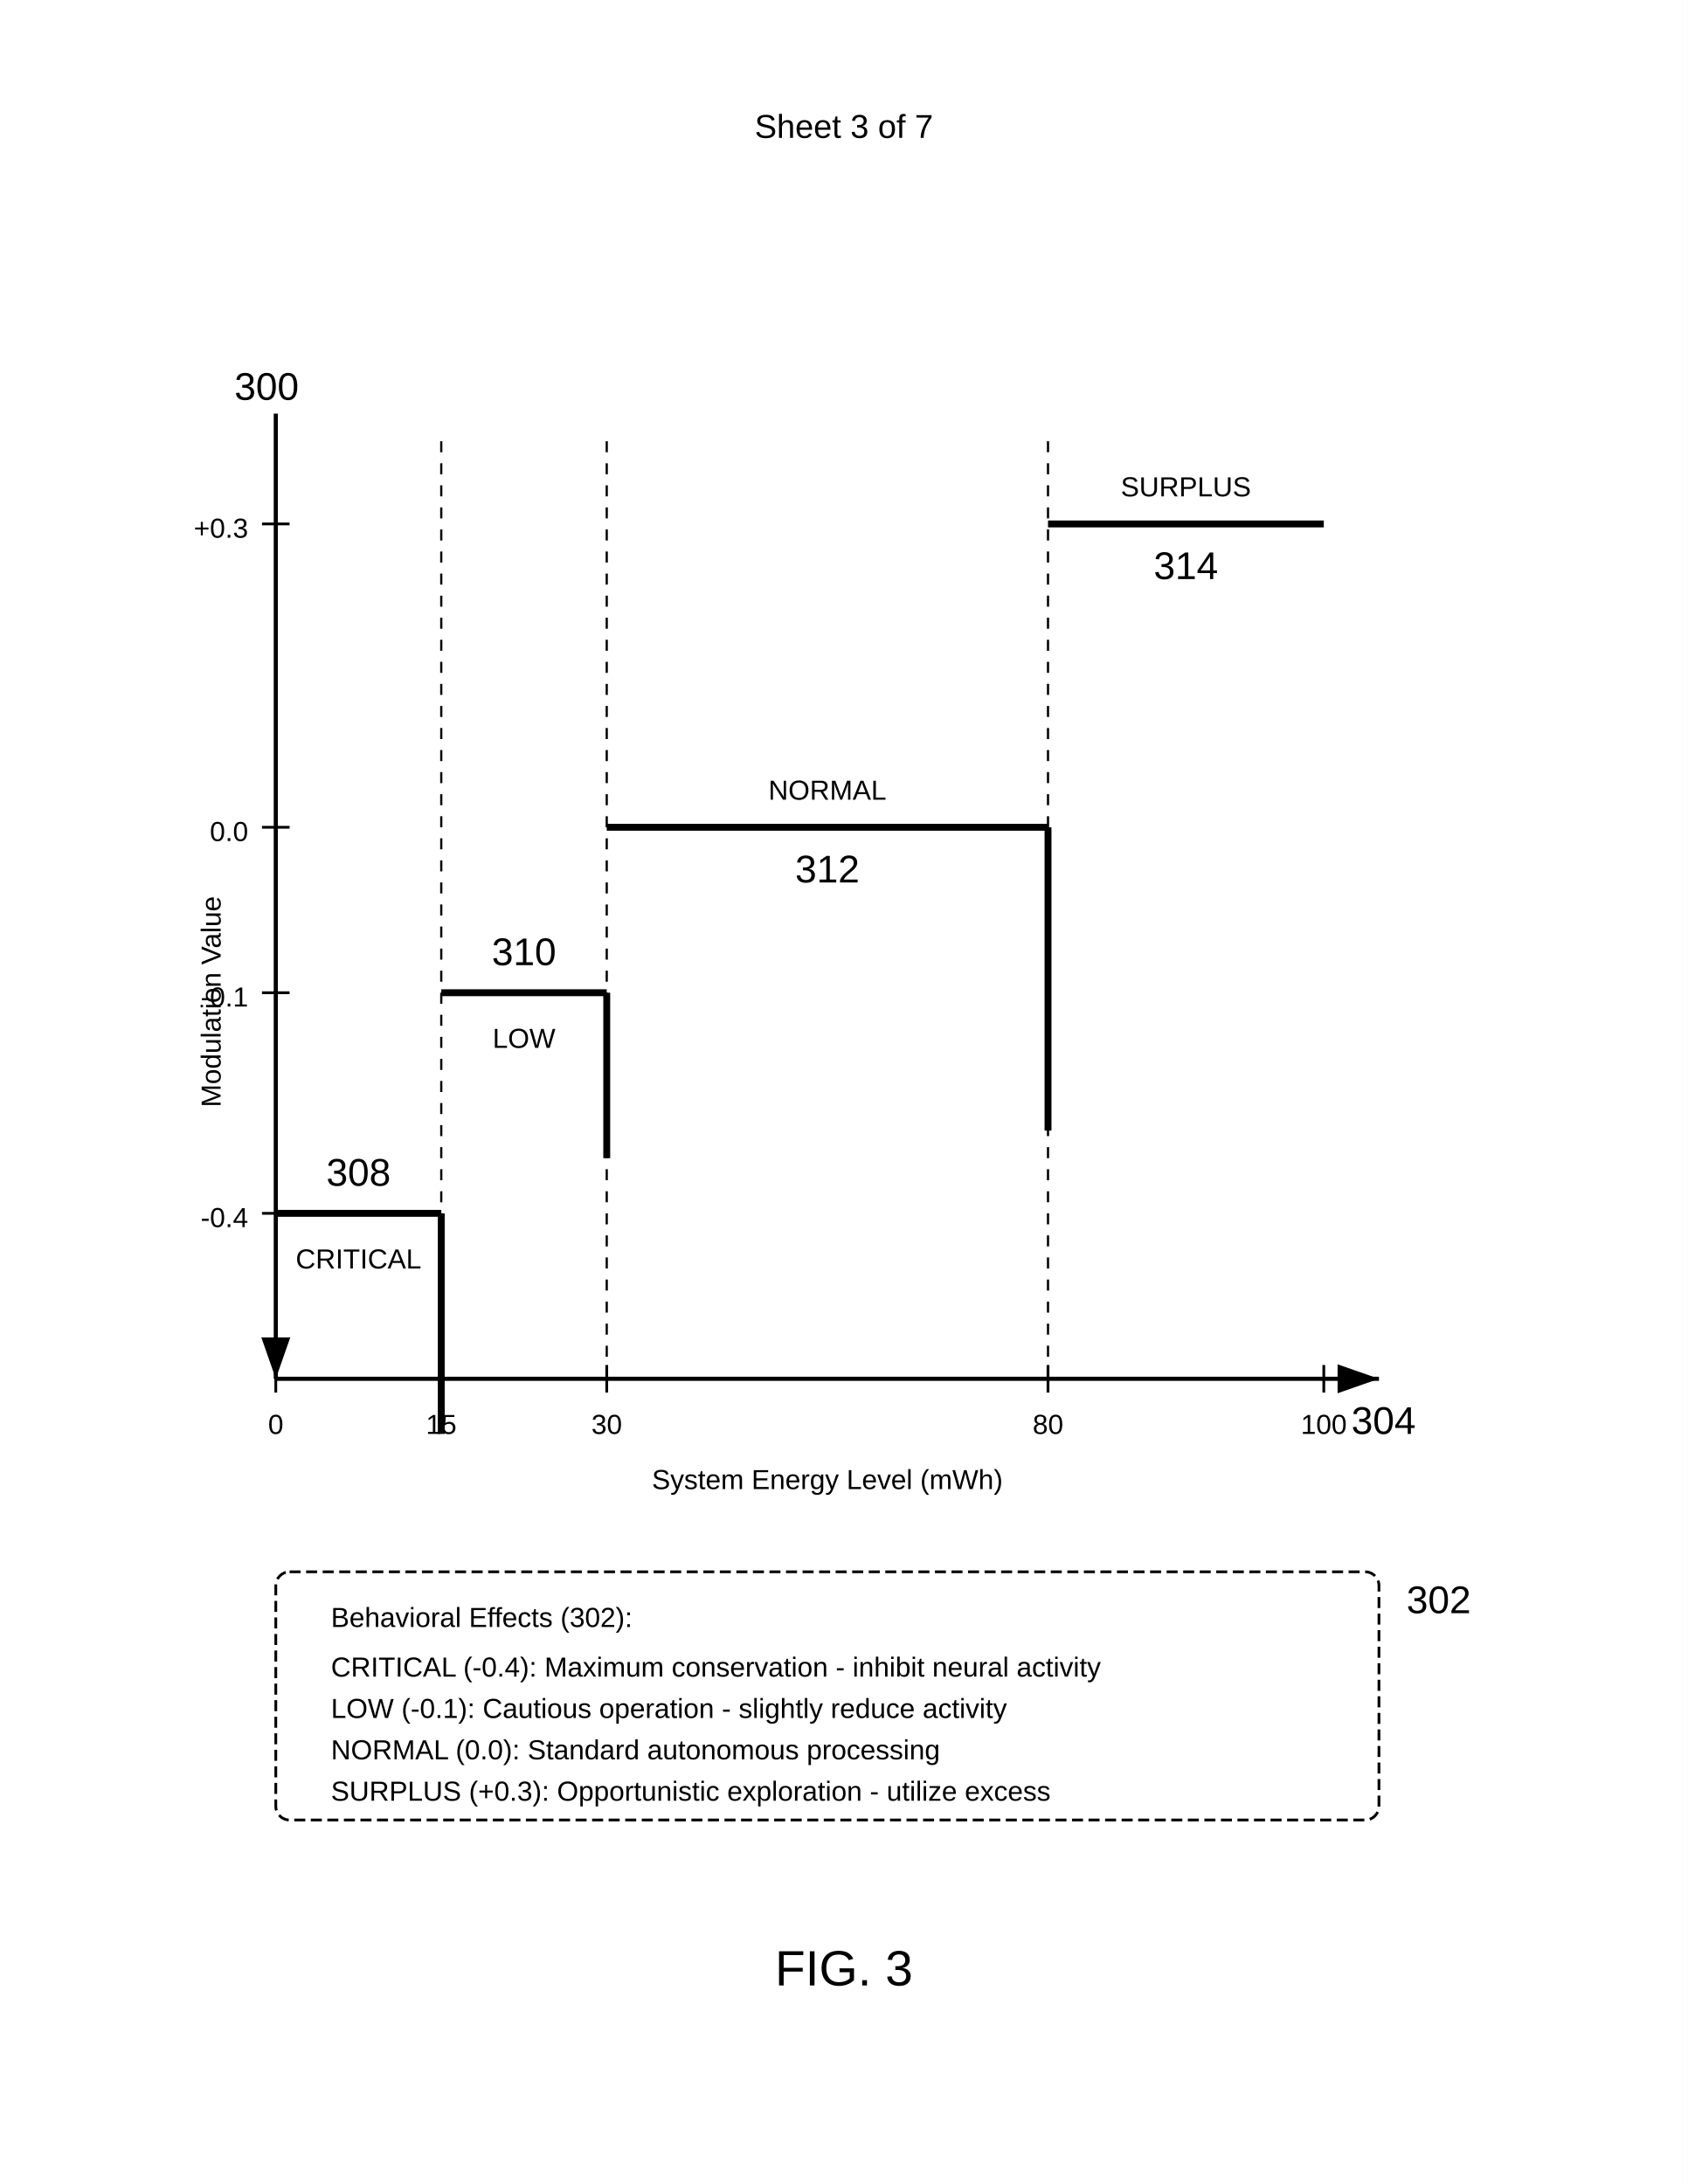
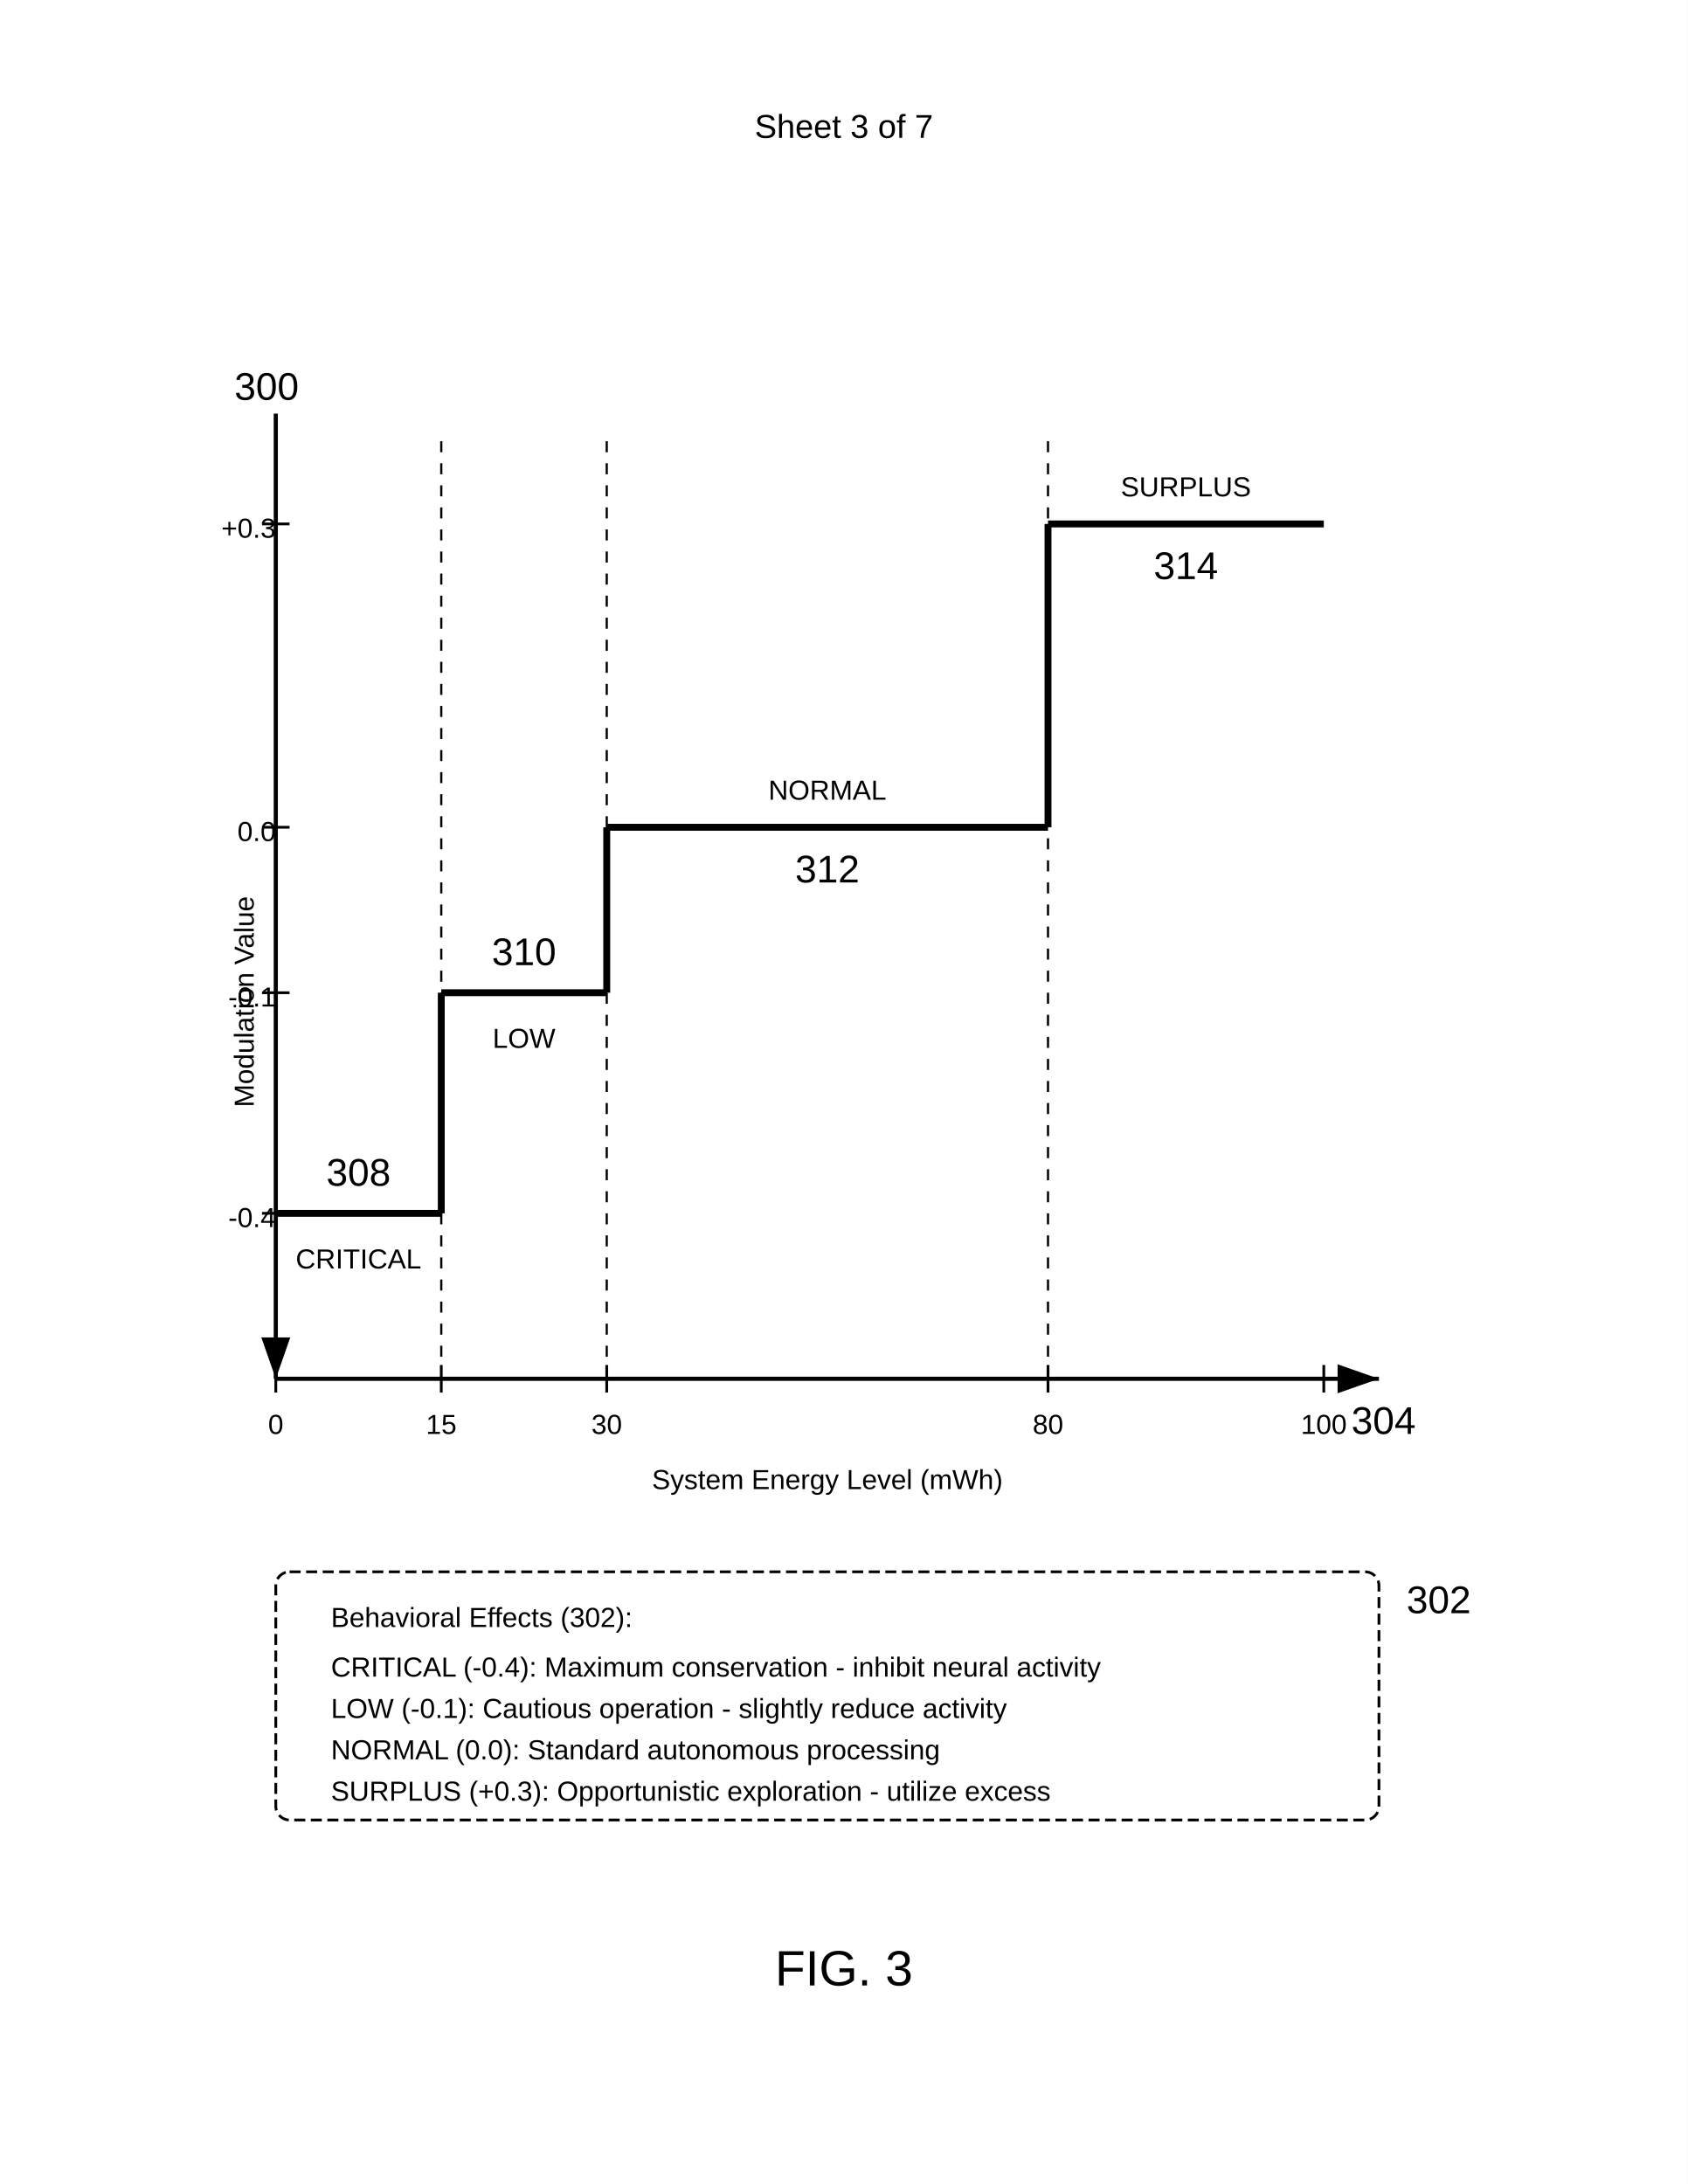
<svg xmlns="http://www.w3.org/2000/svg" width="612" height="792" viewBox="0 0 612 792">
  <rect width="100%" height="100%" fill="#fff" />
+   <defs>
+     <marker id="arrow" markerWidth="10" markerHeight="7" refX="10" refY="3.5" orient="auto">
+       <polygon points="0 0, 10 3.5, 0 7" fill="#000" />
+     </marker>
+   </defs>
  <text x="306" y="50" font-family="Arial" font-size="12" text-anchor="middle" fill="#000">Sheet 3 of 7</text>
  <path d="M100 150v350" stroke="#000" stroke-width="1.5" marker-end="url(#arrow)" />
  <text x="85" y="145" font-family="Arial" font-size="14" font-weight="normal" fill="#000">300</text>
-   <text x="80" y="325" font-family="Arial" font-size="10" text-anchor="end" transform="rotate(-90 80 325)" fill="#000">Modulation Value</text>
+   <text x="92" y="325" font-family="Arial" font-size="10" text-anchor="end" transform="rotate(-90 92 325)" fill="#000">Modulation Value</text>
  <path d="M95 190h10" stroke="#000" stroke-width="1" />
-   <text x="90" y="195" font-family="Arial" font-size="10" text-anchor="end" fill="#000">+0.3</text>
+   <text x="100" y="195" font-family="Arial" font-size="10" text-anchor="end" fill="#000">+0.3</text>
  <path d="M95 300h10" stroke="#000" stroke-width="1" />
-   <text x="90" y="305" font-family="Arial" font-size="10" text-anchor="end" fill="#000">0.0</text>
+   <text x="100" y="305" font-family="Arial" font-size="10" text-anchor="end" fill="#000">0.0</text>
  <path d="M95 360h10" stroke="#000" stroke-width="1" />
-   <text x="90" y="365" font-family="Arial" font-size="10" text-anchor="end" fill="#000">-0.1</text>
+   <text x="100" y="365" font-family="Arial" font-size="10" text-anchor="end" fill="#000">-0.1</text>
  <path d="M95 440h10" stroke="#000" stroke-width="1" />
-   <text x="90" y="445" font-family="Arial" font-size="10" text-anchor="end" fill="#000">-0.4</text>
+   <text x="100" y="445" font-family="Arial" font-size="10" text-anchor="end" fill="#000">-0.4</text>
  <path d="M100 500h400" stroke="#000" stroke-width="1.5" marker-end="url(#arrow)" />
  <text x="490" y="520" font-family="Arial" font-size="14" font-weight="normal" fill="#000">304</text>
  <text x="300" y="540" font-family="Arial" font-size="10" text-anchor="middle" fill="#000">System Energy Level (mWh)</text>
  <path d="M100 495v10" stroke="#000" stroke-width="1" />
  <text x="100" y="520" font-family="Arial" font-size="10" text-anchor="middle" fill="#000">0</text>
  <path d="M160 495v10" stroke="#000" stroke-width="1" />
  <text x="160" y="520" font-family="Arial" font-size="10" text-anchor="middle" fill="#000">15</text>
  <path d="M220 495v10" stroke="#000" stroke-width="1" />
  <text x="220" y="520" font-family="Arial" font-size="10" text-anchor="middle" fill="#000">30</text>
  <path d="M380 495v10" stroke="#000" stroke-width="1" />
  <text x="380" y="520" font-family="Arial" font-size="10" text-anchor="middle" fill="#000">80</text>
  <path d="M480 495v10" stroke="#000" stroke-width="1" />
  <text x="480" y="520" font-family="Arial" font-size="10" text-anchor="middle" fill="#000">100</text>
  <path d="M160 160v335" stroke="#000" stroke-width="0.8" stroke-dasharray="4,4" />
  <path d="M220 160v335" stroke="#000" stroke-width="0.8" stroke-dasharray="4,4" />
  <path d="M380 160v335" stroke="#000" stroke-width="0.8" stroke-dasharray="4,4" />
  <path d="M100 440h60" stroke="#000" stroke-width="2.5" />
  <text x="130" y="460" font-family="Arial" font-size="10" text-anchor="middle" fill="#000">CRITICAL</text>
  <text x="130" y="430" font-family="Arial" font-size="14" font-weight="normal" text-anchor="middle" fill="#000">308</text>
-   <path d="M160 440v80" stroke="#000" stroke-width="2.5" />
+   <path d="M160 440v-80" stroke="#000" stroke-width="2.5" />
  <path d="M160 360h60" stroke="#000" stroke-width="2.5" />
  <text x="190" y="380" font-family="Arial" font-size="10" text-anchor="middle" fill="#000">LOW</text>
  <text x="190" y="350" font-family="Arial" font-size="14" font-weight="normal" text-anchor="middle" fill="#000">310</text>
-   <path d="M220 360v60" stroke="#000" stroke-width="2.5" />
+   <path d="M220 360v-60" stroke="#000" stroke-width="2.5" />
  <path d="M220 300h160" stroke="#000" stroke-width="2.5" />
  <text x="300" y="290" font-family="Arial" font-size="10" text-anchor="middle" fill="#000">NORMAL</text>
  <text x="300" y="320" font-family="Arial" font-size="14" font-weight="normal" text-anchor="middle" fill="#000">312</text>
-   <path d="M380 300v110" stroke="#000" stroke-width="2.5" />
+   <path d="M380 300v-110" stroke="#000" stroke-width="2.5" />
  <path d="M380 190h100" stroke="#000" stroke-width="2.5" />
  <text x="430" y="180" font-family="Arial" font-size="10" text-anchor="middle" fill="#000">SURPLUS</text>
  <text x="430" y="210" font-family="Arial" font-size="14" font-weight="normal" text-anchor="middle" fill="#000">314</text>
  <rect x="100" y="570" width="400" height="90" rx="5" fill="none" stroke="#000" stroke-width="1" stroke-dasharray="4,2" />
  <text x="120" y="590" font-family="Arial" font-size="10" fill="#000">Behavioral Effects (302):</text>
  <text x="120" y="608" font-family="Arial" font-size="10" fill="#000">CRITICAL (-0.4): Maximum conservation - inhibit neural activity</text>
  <text x="120" y="623" font-family="Arial" font-size="10" fill="#000">LOW (-0.1): Cautious operation - slightly reduce activity</text>
  <text x="120" y="638" font-family="Arial" font-size="10" fill="#000">NORMAL (0.0): Standard autonomous processing</text>
  <text x="120" y="653" font-family="Arial" font-size="10" fill="#000">SURPLUS (+0.3): Opportunistic exploration - utilize excess</text>
  <text x="510" y="585" font-family="Arial" font-size="14" font-weight="normal" fill="#000">302</text>
-   <defs>
-     <marker id="arrow" markerWidth="10" markerHeight="7" refX="10" refY="3.5" orient="auto">
-       <polygon points="0 0, 10 3.5, 0 7" fill="#000" />
-     </marker>
-   </defs>
  <text x="306" y="720" font-family="Arial" font-size="18" font-weight="normal" text-anchor="middle" fill="#000">FIG. 3</text>
</svg>
